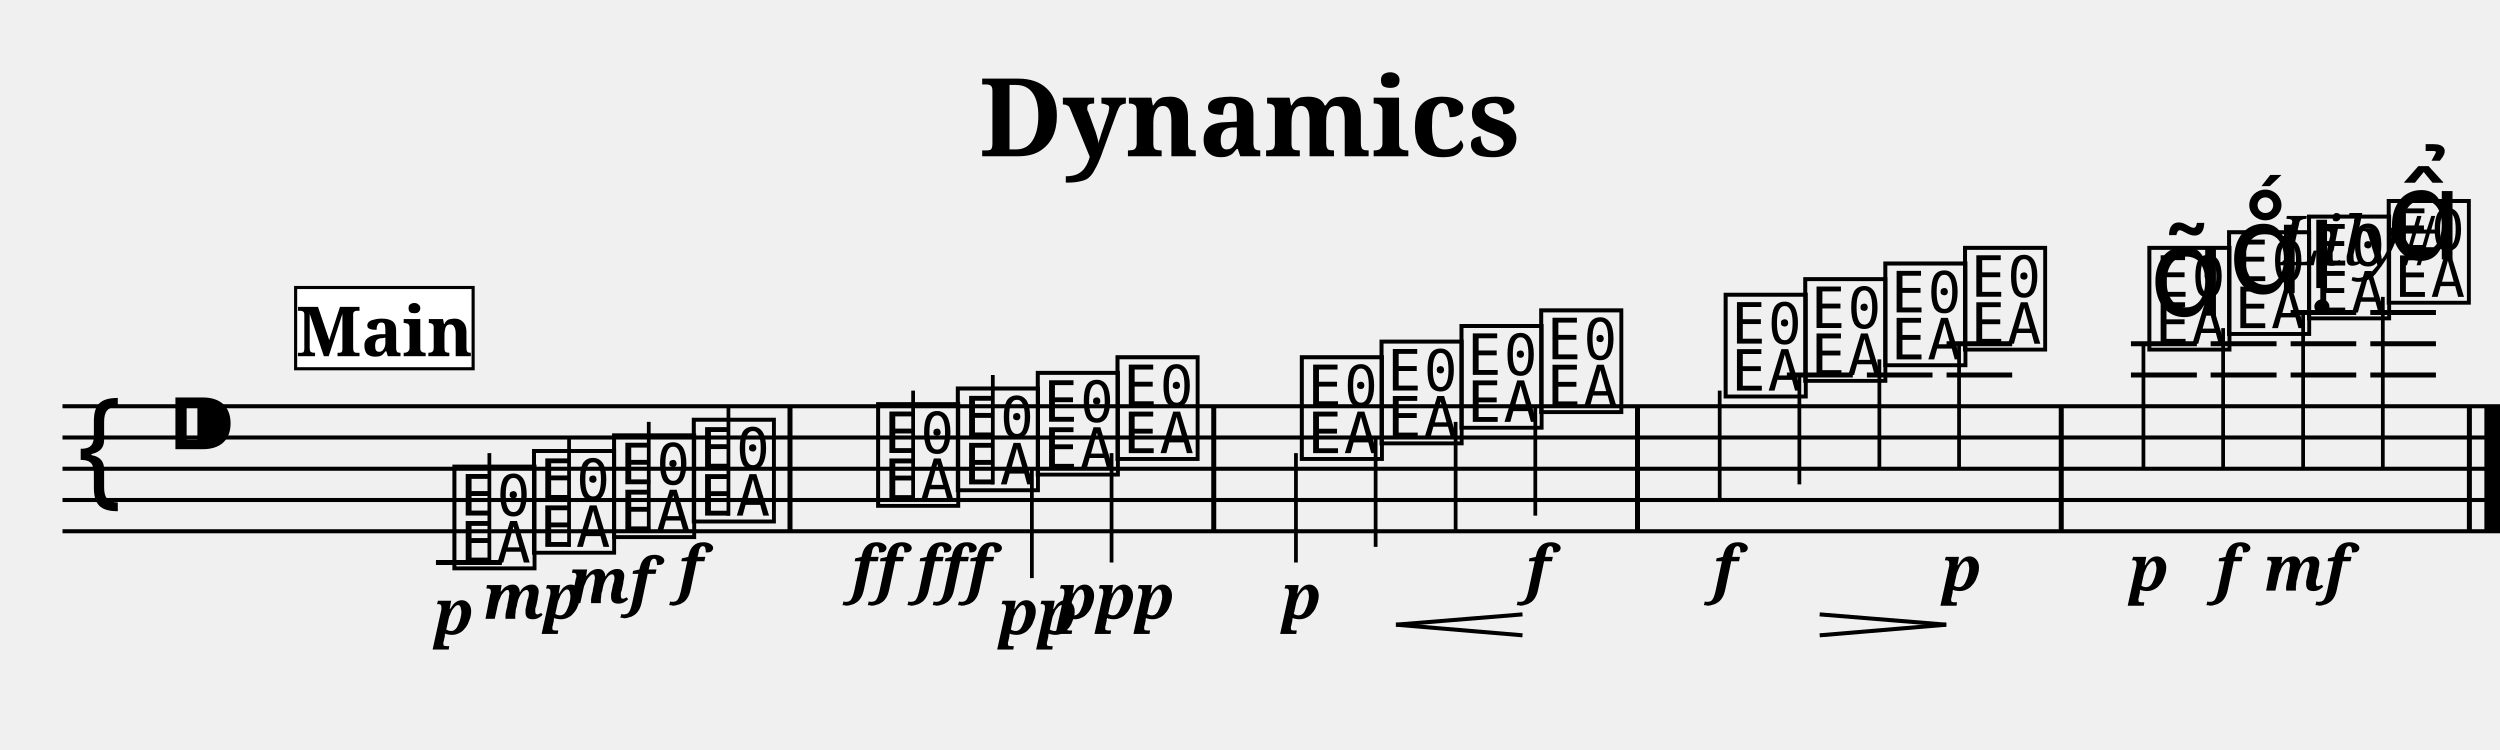
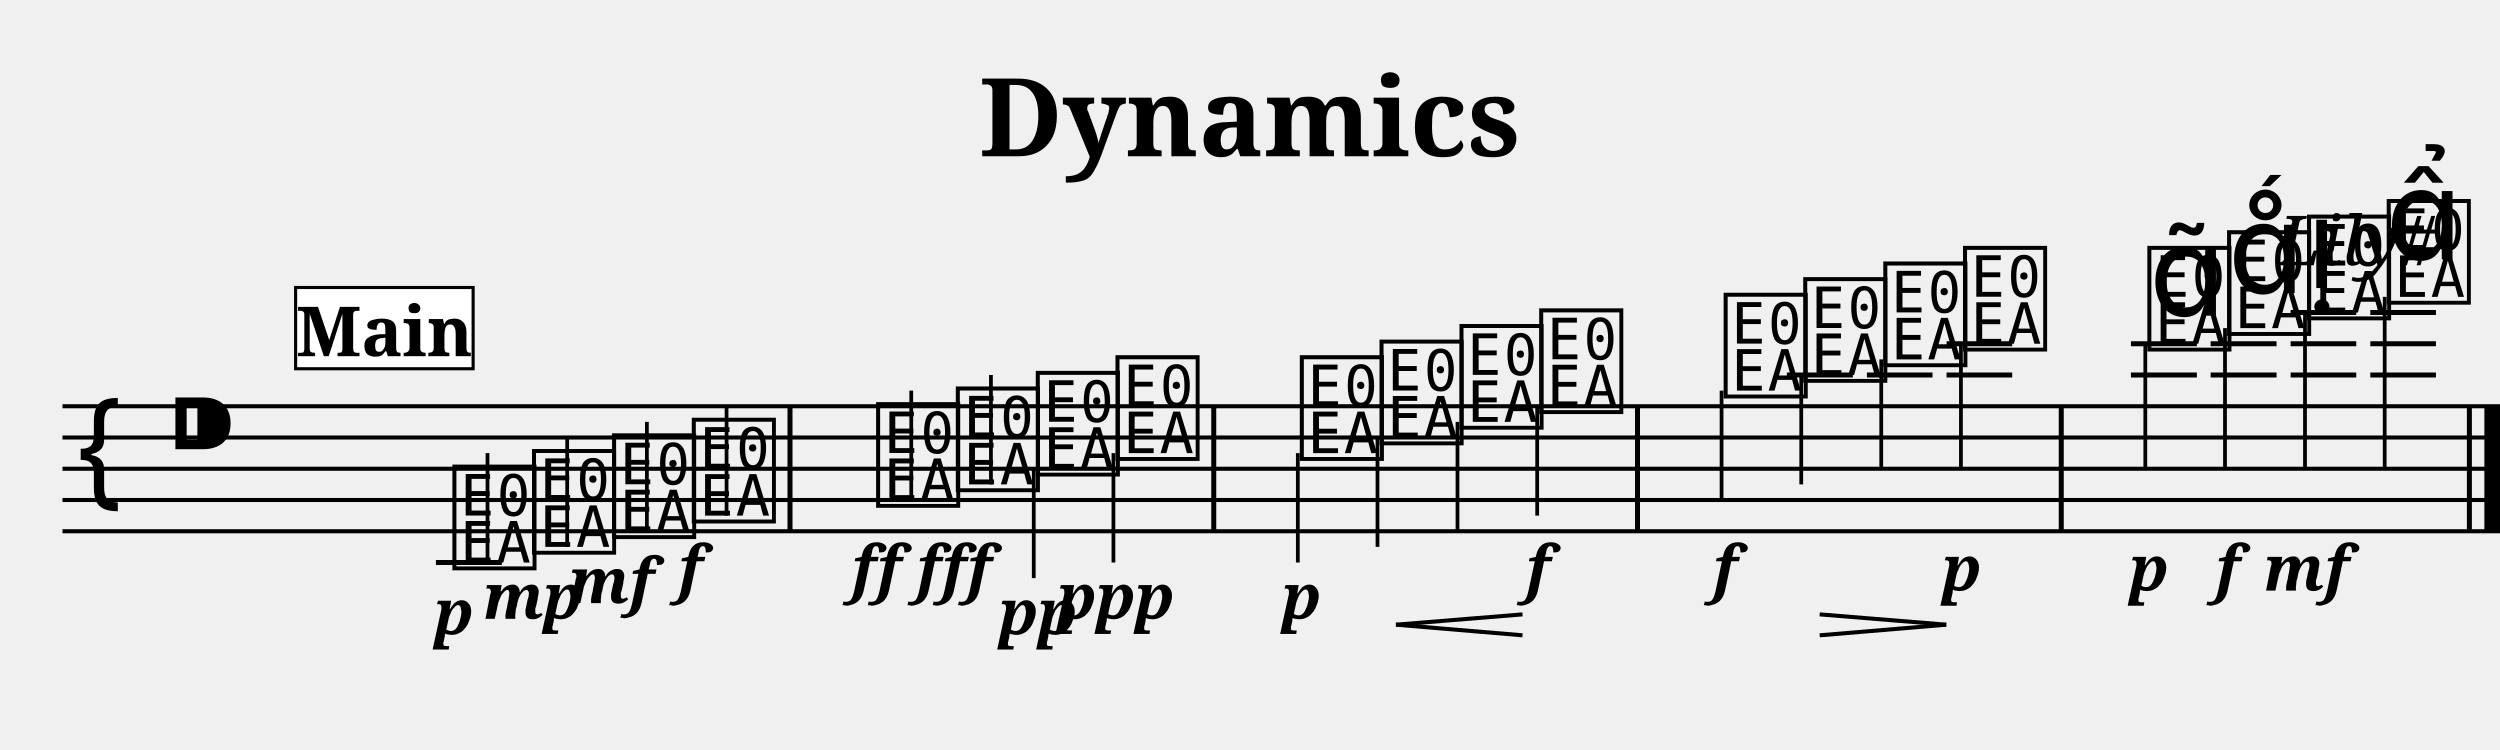
<svg xmlns="http://www.w3.org/2000/svg" width="800.0" height="240.0" viewBox="0 0 80.00 24.00">
  <style>
  @font-face { font-family: 'Emmentaler'; src: local('Emmentaler'); }
  .music { font-family: 'Emmentaler', serif; }
</style>
  <text x="40.00" y="5.00" font-size="3.49" font-family="serif" font-weight="bold" text-anchor="middle">Dynamics</text>
  <text x="78.00" y="8.49" font-size="2.20" font-family="serif" font-style="italic" text-anchor="end">Lily#</text>
  <g transform="translate(2.00,0.00) scale(1,1)">
    <line x1="0.00" y1="13.00" x2="78.00" y2="13.00" stroke="#000000" stroke-width="0.130" />
    <line x1="0.00" y1="14.00" x2="78.00" y2="14.00" stroke="#000000" stroke-width="0.130" />
    <line x1="0.00" y1="15.00" x2="78.00" y2="15.00" stroke="#000000" stroke-width="0.130" />
    <line x1="0.00" y1="16.00" x2="78.00" y2="16.00" stroke="#000000" stroke-width="0.130" />
    <line x1="0.00" y1="17.00" x2="78.00" y2="17.00" stroke="#000000" stroke-width="0.130" />
    <text class="music" x="0.30" y="16.00" font-size="4.00"></text>
    <text class="music" x="3.30" y="15.00" font-size="4.00"></text>
    <text class="music" x="12.35" y="18.00" font-size="4.00" data-pos="120"></text>
    <line x1="11.95" y1="18.00" x2="14.06" y2="18.00" stroke="#000000" stroke-width="0.160" />
-     <line x1="13.66" y1="18.00" x2="13.66" y2="14.50" stroke="#000000" stroke-width="0.120" />
+     <line x1="13.60" y1="18.00" x2="13.60" y2="14.50" stroke="#000000" stroke-width="0.120" />
    <text class="music" x="14.90" y="17.50" font-size="4.00" data-pos="150"></text>
-     <line x1="16.21" y1="17.50" x2="16.21" y2="14.00" stroke="#000000" stroke-width="0.120" />
+     <line x1="16.15" y1="17.50" x2="16.15" y2="14.00" stroke="#000000" stroke-width="0.120" />
    <text class="music" x="17.46" y="17.00" font-size="4.00" data-pos="155"></text>
-     <line x1="18.76" y1="17.00" x2="18.76" y2="13.50" stroke="#000000" stroke-width="0.120" />
+     <line x1="18.70" y1="17.00" x2="18.70" y2="13.50" stroke="#000000" stroke-width="0.120" />
    <text class="music" x="20.01" y="16.50" font-size="4.00" data-pos="160"></text>
-     <line x1="21.31" y1="16.50" x2="21.31" y2="13.00" stroke="#000000" stroke-width="0.120" />
+     <line x1="21.25" y1="16.50" x2="21.25" y2="13.00" stroke="#000000" stroke-width="0.120" />
    <text class="music" x="25.91" y="16.00" font-size="4.00" data-pos="166"></text>
-     <line x1="27.22" y1="16.00" x2="27.22" y2="12.50" stroke="#000000" stroke-width="0.120" />
+     <line x1="27.16" y1="16.00" x2="27.16" y2="12.50" stroke="#000000" stroke-width="0.120" />
    <text class="music" x="28.46" y="15.50" font-size="4.00" data-pos="174"></text>
-     <line x1="29.77" y1="15.50" x2="29.77" y2="12.00" stroke="#000000" stroke-width="0.120" />
+     <line x1="29.71" y1="15.50" x2="29.71" y2="12.00" stroke="#000000" stroke-width="0.120" />
    <text class="music" x="31.02" y="15.00" font-size="4.00" data-pos="180"></text>
-     <line x1="31.02" y1="15.00" x2="31.02" y2="18.50" stroke="#000000" stroke-width="0.120" />
+     <line x1="31.08" y1="15.00" x2="31.08" y2="18.50" stroke="#000000" stroke-width="0.120" />
    <text class="music" x="33.57" y="14.50" font-size="4.00" data-pos="185"></text>
-     <line x1="33.57" y1="14.50" x2="33.57" y2="18.00" stroke="#000000" stroke-width="0.120" />
+     <line x1="33.63" y1="14.50" x2="33.63" y2="18.00" stroke="#000000" stroke-width="0.120" />
    <text class="music" x="39.47" y="14.50" font-size="4.00" data-pos="217"></text>
-     <line x1="39.47" y1="14.50" x2="39.47" y2="18.00" stroke="#000000" stroke-width="0.120" />
+     <line x1="39.53" y1="14.50" x2="39.53" y2="18.00" stroke="#000000" stroke-width="0.120" />
    <text class="music" x="42.02" y="14.00" font-size="4.00" data-pos="253"></text>
-     <line x1="42.02" y1="14.00" x2="42.02" y2="17.50" stroke="#000000" stroke-width="0.120" />
+     <line x1="42.08" y1="14.00" x2="42.08" y2="17.50" stroke="#000000" stroke-width="0.120" />
    <text class="music" x="44.58" y="13.50" font-size="4.00" data-pos="261"></text>
-     <line x1="44.58" y1="13.50" x2="44.58" y2="17.00" stroke="#000000" stroke-width="0.120" />
+     <line x1="44.64" y1="13.50" x2="44.64" y2="17.00" stroke="#000000" stroke-width="0.120" />
    <text class="music" x="47.13" y="13.00" font-size="4.00" data-pos="263"></text>
-     <line x1="47.13" y1="13.00" x2="47.13" y2="16.50" stroke="#000000" stroke-width="0.120" />
+     <line x1="47.19" y1="13.00" x2="47.19" y2="16.50" stroke="#000000" stroke-width="0.120" />
    <text class="music" x="53.03" y="12.50" font-size="4.00" data-pos="269"></text>
-     <line x1="53.03" y1="12.50" x2="53.03" y2="16.00" stroke="#000000" stroke-width="0.120" />
+     <line x1="53.09" y1="12.50" x2="53.09" y2="16.00" stroke="#000000" stroke-width="0.120" />
    <text class="music" x="55.58" y="12.00" font-size="4.00" data-pos="276"></text>
    <line x1="55.18" y1="12.00" x2="57.29" y2="12.00" stroke="#000000" stroke-width="0.160" />
-     <line x1="55.58" y1="12.00" x2="55.58" y2="15.50" stroke="#000000" stroke-width="0.120" />
+     <line x1="55.64" y1="12.00" x2="55.64" y2="15.50" stroke="#000000" stroke-width="0.120" />
    <text class="music" x="58.14" y="11.50" font-size="4.00" data-pos="286"></text>
    <line x1="57.74" y1="12.00" x2="59.84" y2="12.00" stroke="#000000" stroke-width="0.160" />
-     <line x1="58.14" y1="11.50" x2="58.14" y2="15.00" stroke="#000000" stroke-width="0.120" />
+     <line x1="58.20" y1="11.50" x2="58.20" y2="15.00" stroke="#000000" stroke-width="0.120" />
    <text class="music" x="60.69" y="11.00" font-size="4.00" data-pos="288"></text>
    <line x1="60.29" y1="12.00" x2="62.39" y2="12.00" stroke="#000000" stroke-width="0.160" />
    <line x1="60.29" y1="11.00" x2="62.39" y2="11.00" stroke="#000000" stroke-width="0.160" />
-     <line x1="60.69" y1="11.00" x2="60.69" y2="15.00" stroke="#000000" stroke-width="0.120" />
+     <line x1="60.75" y1="11.00" x2="60.75" y2="15.00" stroke="#000000" stroke-width="0.120" />
    <text class="music" x="66.59" y="11.00" font-size="4.00" data-pos="324"></text>
    <line x1="66.19" y1="12.00" x2="68.30" y2="12.00" stroke="#000000" stroke-width="0.160" />
    <line x1="66.19" y1="11.00" x2="68.30" y2="11.00" stroke="#000000" stroke-width="0.160" />
-     <line x1="66.59" y1="11.00" x2="66.59" y2="15.00" stroke="#000000" stroke-width="0.120" />
+     <line x1="66.65" y1="11.00" x2="66.65" y2="15.00" stroke="#000000" stroke-width="0.120" />
    <text class="music" x="69.14" y="10.50" font-size="4.00" data-pos="379"></text>
    <line x1="68.74" y1="12.00" x2="70.85" y2="12.00" stroke="#000000" stroke-width="0.160" />
    <line x1="68.74" y1="11.00" x2="70.85" y2="11.00" stroke="#000000" stroke-width="0.160" />
-     <line x1="69.14" y1="10.50" x2="69.14" y2="15.00" stroke="#000000" stroke-width="0.120" />
+     <line x1="69.20" y1="10.50" x2="69.20" y2="15.00" stroke="#000000" stroke-width="0.120" />
    <text class="music" x="71.70" y="10.00" font-size="4.00" data-pos="390"></text>
    <line x1="71.30" y1="12.00" x2="73.40" y2="12.00" stroke="#000000" stroke-width="0.160" />
    <line x1="71.30" y1="11.00" x2="73.40" y2="11.00" stroke="#000000" stroke-width="0.160" />
    <line x1="71.30" y1="10.00" x2="73.40" y2="10.00" stroke="#000000" stroke-width="0.160" />
-     <line x1="71.70" y1="10.00" x2="71.70" y2="15.00" stroke="#000000" stroke-width="0.120" />
+     <line x1="71.76" y1="10.00" x2="71.76" y2="15.00" stroke="#000000" stroke-width="0.120" />
    <text class="music" x="74.25" y="9.50" font-size="4.00" data-pos="402"></text>
    <line x1="73.85" y1="12.00" x2="75.95" y2="12.00" stroke="#000000" stroke-width="0.160" />
    <line x1="73.85" y1="11.00" x2="75.95" y2="11.00" stroke="#000000" stroke-width="0.160" />
    <line x1="73.85" y1="10.00" x2="75.95" y2="10.00" stroke="#000000" stroke-width="0.160" />
-     <line x1="74.25" y1="9.50" x2="74.25" y2="15.00" stroke="#000000" stroke-width="0.120" />
+     <line x1="74.31" y1="9.50" x2="74.31" y2="15.00" stroke="#000000" stroke-width="0.120" />
    <rect x="23.20" y="13.00" width="0.16" height="4.00" fill="#000000" />
    <rect x="36.76" y="13.00" width="0.16" height="4.00" fill="#000000" />
    <rect x="50.32" y="13.00" width="0.16" height="4.00" fill="#000000" />
    <rect x="63.88" y="13.00" width="0.16" height="4.00" fill="#000000" />
    <rect x="76.94" y="13.00" width="0.16" height="4.00" fill="#000000" />
    <rect x="77.50" y="13.00" width="0.50" height="4.00" fill="#000000" />
    <text x="12.53" y="20.30" font-size="2.00" font-family="serif" font-weight="bold" font-style="italic" text-anchor="middle" fill="#000000" data-pos="147">p</text>
    <text x="15.05" y="19.80" font-size="2.00" font-family="serif" font-weight="bold" font-style="italic" text-anchor="middle" fill="#000000" data-pos="151">mp</text>
    <text x="17.57" y="19.30" font-size="2.00" font-family="serif" font-weight="bold" font-style="italic" text-anchor="middle" fill="#000000" data-pos="156">mf</text>
    <text x="20.10" y="18.90" font-size="2.00" font-family="serif" font-weight="bold" font-style="italic" text-anchor="middle" fill="#000000" data-pos="161">f</text>
    <text x="26.05" y="18.90" font-size="2.00" font-family="serif" font-weight="bold" font-style="italic" text-anchor="middle" fill="#000000" data-pos="170">ff</text>
    <text x="28.53" y="18.90" font-size="2.00" font-family="serif" font-weight="bold" font-style="italic" text-anchor="middle" fill="#000000" data-pos="175">fff</text>
    <text x="31.22" y="20.30" font-size="2.00" font-family="serif" font-weight="bold" font-style="italic" text-anchor="middle" fill="#000000" data-pos="181">pp</text>
    <text x="33.71" y="19.80" font-size="2.00" font-family="serif" font-weight="bold" font-style="italic" text-anchor="middle" fill="#000000" data-pos="186">ppp</text>
    <text x="39.65" y="19.80" font-size="2.00" font-family="serif" font-weight="bold" font-style="italic" text-anchor="middle" fill="#000000" data-pos="250">p</text>
    <text x="47.22" y="18.90" font-size="2.00" font-family="serif" font-weight="bold" font-style="italic" text-anchor="middle" fill="#000000" data-pos="264">f</text>
    <text x="53.21" y="18.90" font-size="2.00" font-family="serif" font-weight="bold" font-style="italic" text-anchor="middle" fill="#000000" data-pos="273">f</text>
    <text x="60.78" y="18.90" font-size="2.00" font-family="serif" font-weight="bold" font-style="italic" text-anchor="middle" fill="#000000" data-pos="289">p</text>
    <text x="66.77" y="18.90" font-size="2.00" font-family="serif" font-weight="bold" font-style="italic" text-anchor="middle" fill="#000000" data-pos="376">p</text>
    <text x="69.29" y="18.90" font-size="2.00" font-family="serif" font-weight="bold" font-style="italic" text-anchor="middle" fill="#000000" data-pos="387">f</text>
    <text x="71.81" y="18.90" font-size="2.00" font-family="serif" font-weight="bold" font-style="italic" text-anchor="middle" fill="#000000" data-pos="398">mf</text>
    <text class="music" x="66.77" y="10.10" font-size="4.00" data-pos="367"></text>
    <text class="music" x="69.29" y="9.38" font-size="4.00" data-pos="380"></text>
    <text class="music" x="71.81" y="9.22" font-size="4.00" data-pos="391"></text>
    <text class="music" x="74.34" y="8.30" font-size="4.00" data-pos="403"></text>
    <line x1="42.67" y1="19.99" x2="46.72" y2="19.66" stroke="#000000" stroke-width="0.130" data-pos="254" />
    <line x1="42.67" y1="19.99" x2="46.72" y2="20.33" stroke="#000000" stroke-width="0.130" data-pos="254" />
    <line x1="56.23" y1="19.66" x2="60.28" y2="19.99" stroke="#000000" stroke-width="0.130" data-pos="277" />
    <line x1="56.23" y1="20.33" x2="60.28" y2="19.99" stroke="#000000" stroke-width="0.130" data-pos="277" />
    <rect x="7.46" y="9.20" width="5.68" height="2.60" fill="#FFFFFF" stroke="#000000" stroke-width="0.100" data-pos="0" />
    <text x="10.30" y="11.40" font-size="2.20" font-family="serif" font-weight="bold" text-anchor="middle" fill="#000000" data-pos="0">Main</text>
  </g>
</svg>
